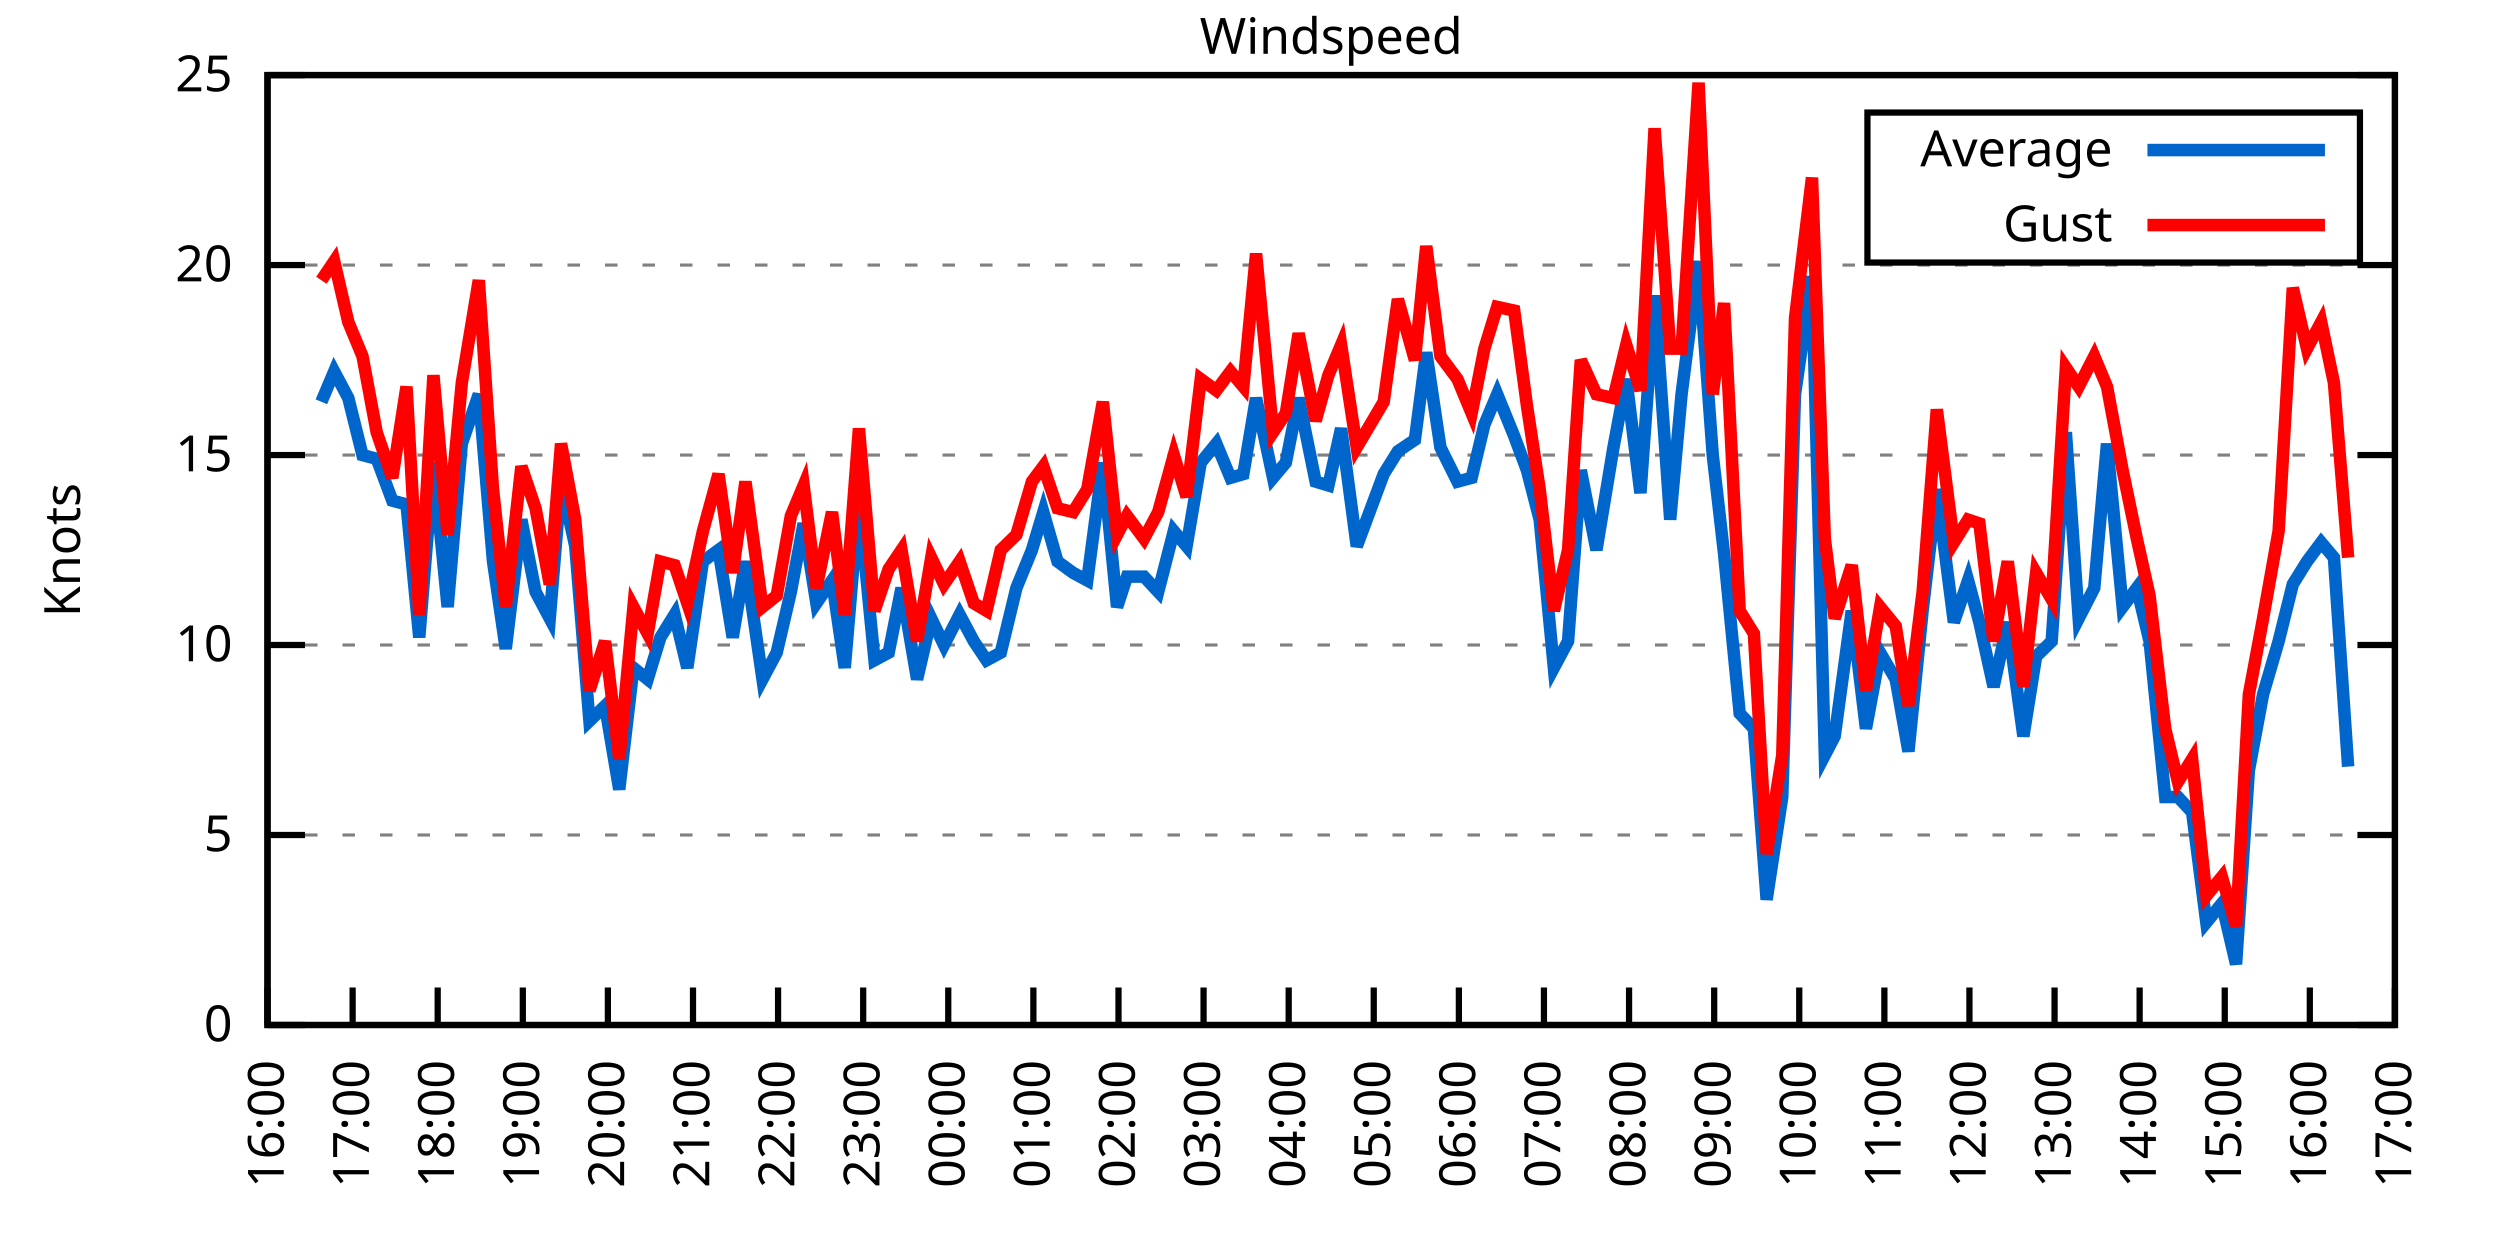
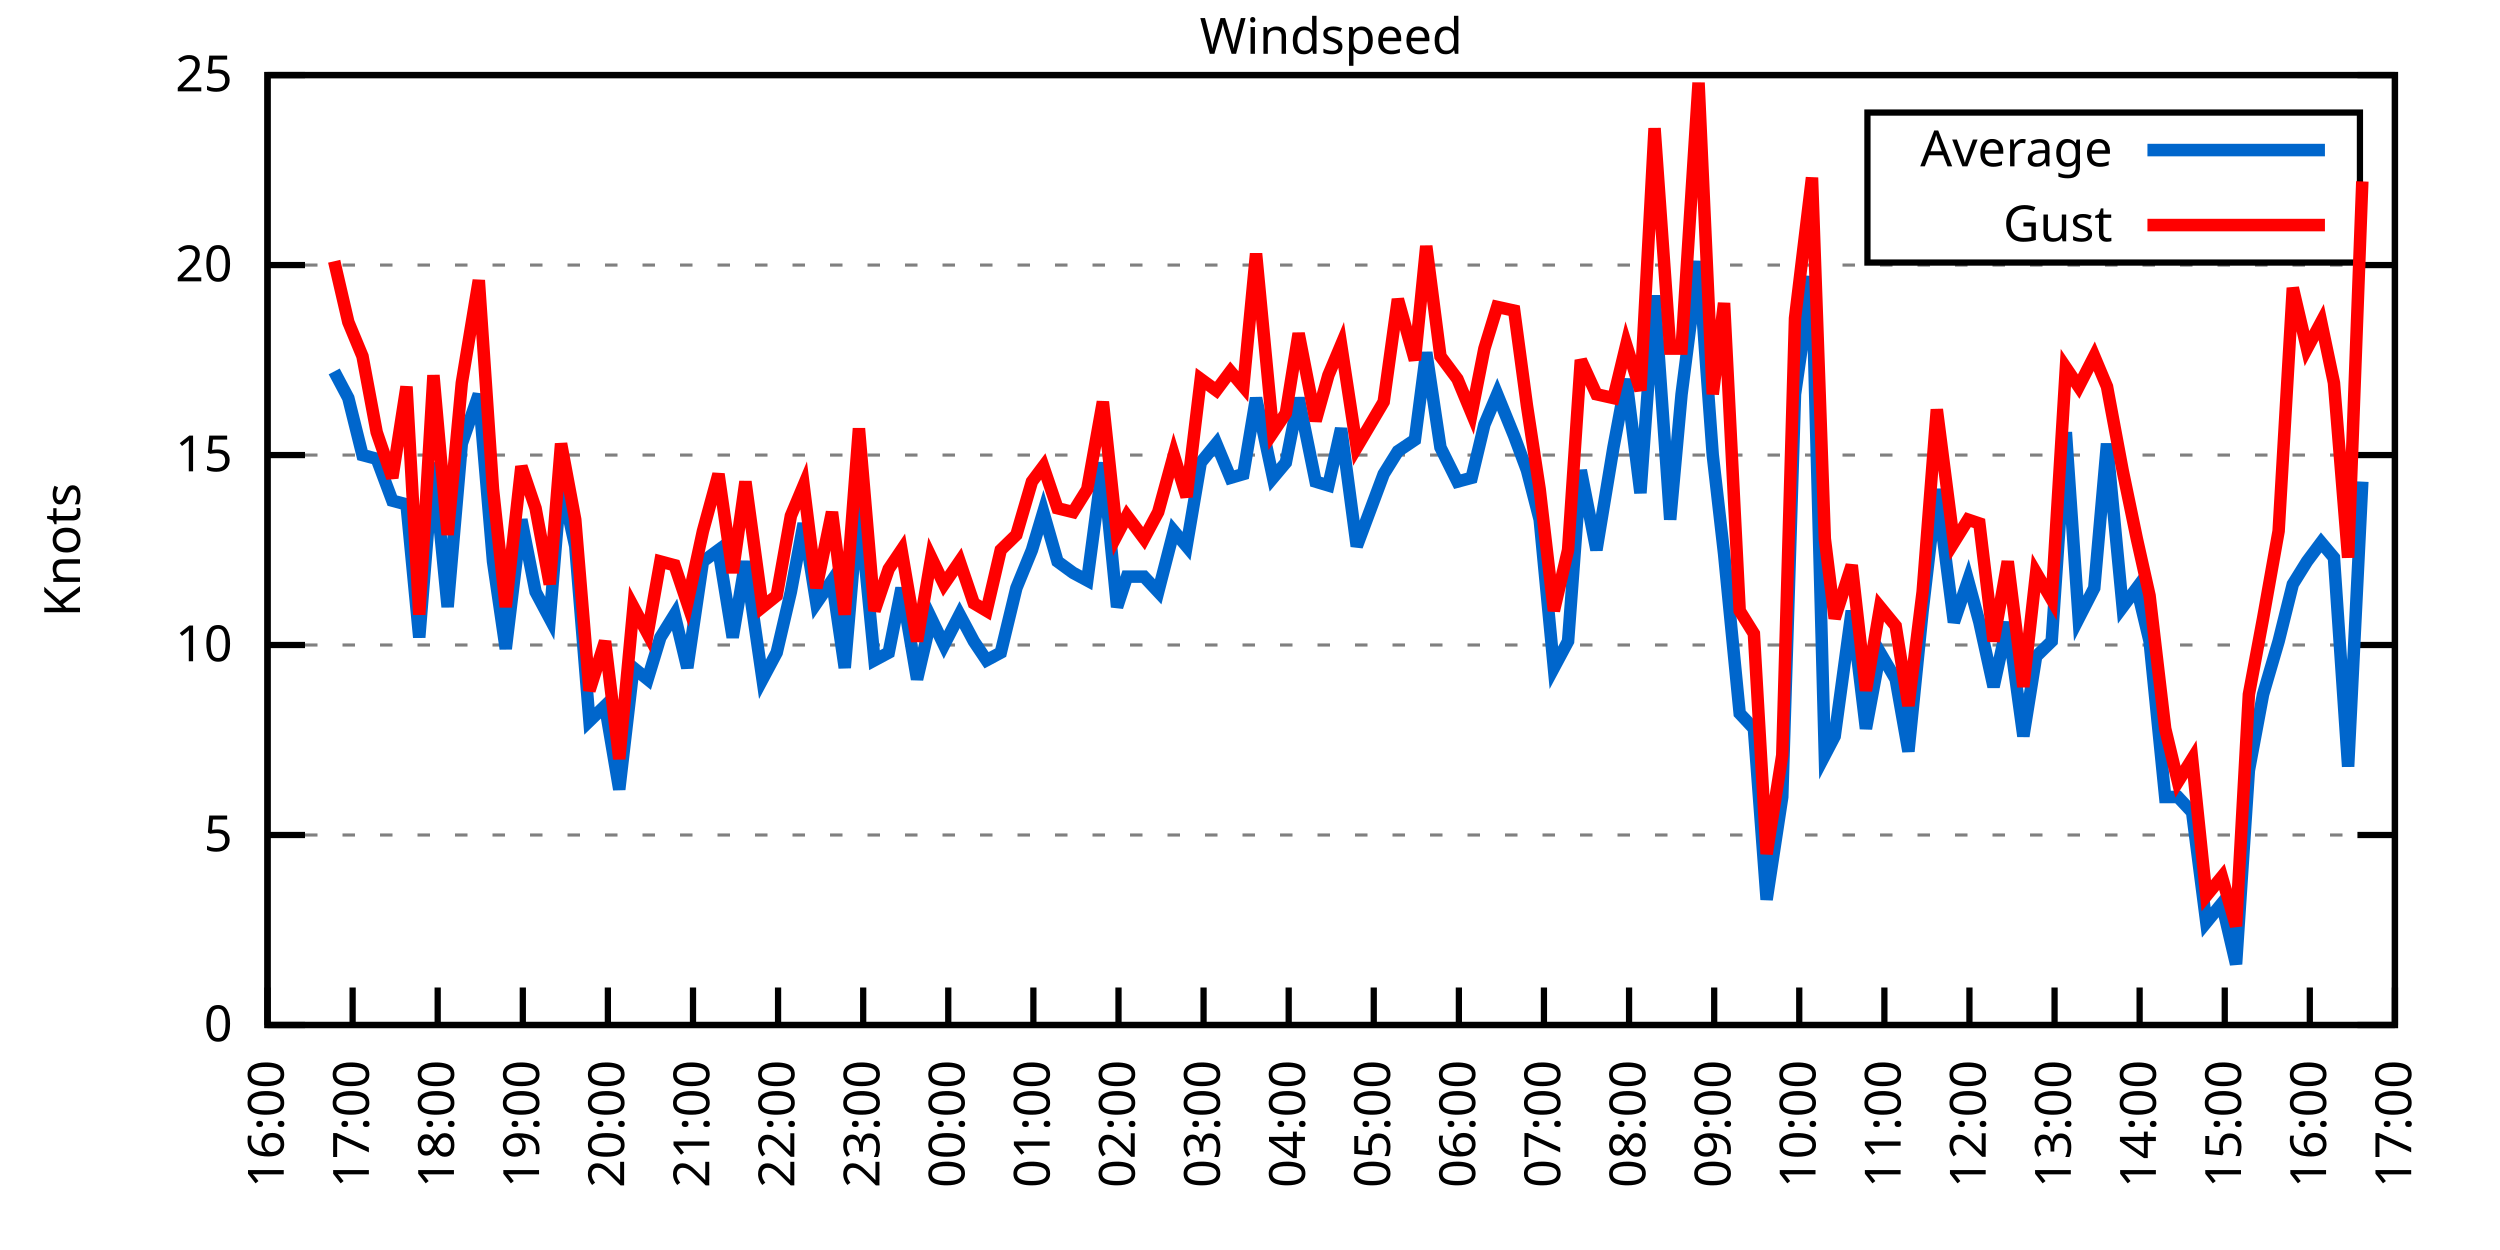
<svg xmlns="http://www.w3.org/2000/svg" xmlns:xlink="http://www.w3.org/1999/xlink" width="400" height="200" viewBox="0 0 400 200">
  <g id="gnuplot_canvas">
    <rect x="0" y="0" width="400" height="200" fill="none" />
    <defs>
      <circle id="gpDot" r="0.5" stroke-width="0.5" stroke="currentColor" />
      <path id="gpPt0" stroke-width="0.333" stroke="currentColor" d="M-1,0 h2 M0,-1 v2" />
      <path id="gpPt1" stroke-width="0.333" stroke="currentColor" d="M-1,-1 L1,1 M1,-1 L-1,1" />
      <path id="gpPt2" stroke-width="0.333" stroke="currentColor" d="M-1,0 L1,0 M0,-1 L0,1 M-1,-1 L1,1 M-1,1 L1,-1" />
      <rect id="gpPt3" stroke-width="0.333" stroke="currentColor" x="-1" y="-1" width="2" height="2" />
      <rect id="gpPt4" stroke-width="0.333" stroke="currentColor" fill="currentColor" x="-1" y="-1" width="2" height="2" />
      <circle id="gpPt5" stroke-width="0.333" stroke="currentColor" cx="0" cy="0" r="1" />
      <use xlink:href="#gpPt5" id="gpPt6" fill="currentColor" stroke="none" />
      <path id="gpPt7" stroke-width="0.333" stroke="currentColor" d="M0,-1.33 L-1.33,0.67 L1.33,0.67 z" />
      <use xlink:href="#gpPt7" id="gpPt8" fill="currentColor" stroke="none" />
      <use xlink:href="#gpPt7" id="gpPt9" stroke="currentColor" transform="rotate(180)" />
      <use xlink:href="#gpPt9" id="gpPt10" fill="currentColor" stroke="none" />
      <use xlink:href="#gpPt3" id="gpPt11" stroke="currentColor" transform="rotate(45)" />
      <use xlink:href="#gpPt11" id="gpPt12" fill="currentColor" stroke="none" />
      <path id="gpPt13" stroke-width="0.333" stroke="currentColor" d="M0,1.330 L1.265,0.411 L0.782,-1.067 L-0.782,-1.076 L-1.265,0.411 z" />
      <use xlink:href="#gpPt13" id="gpPt14" fill="currentColor" stroke="none" />
      <filter id="textbox" filterUnits="objectBoundingBox" x="0" y="0" height="1" width="1">
        <feFlood flood-color="white" flood-opacity="1" result="bgnd" />
        <feComposite in="SourceGraphic" in2="bgnd" operator="atop" />
      </filter>
      <filter id="greybox" filterUnits="objectBoundingBox" x="0" y="0" height="1" width="1">
        <feFlood flood-color="lightgrey" flood-opacity="1" result="grey" />
        <feComposite in="SourceGraphic" in2="grey" operator="atop" />
      </filter>
    </defs>
    <g fill="none" color="white" stroke="currentColor" stroke-width="1.00" stroke-linecap="butt" stroke-linejoin="miter">
</g>
    <g fill="none" color="black" stroke="currentColor" stroke-width="1.00" stroke-linecap="butt" stroke-linejoin="miter">
      <g stroke="none" shape-rendering="crispEdges">
        <polygon fill="rgb(255, 255, 255)" points="42.80,164.00 383.18,164.00 383.18,12.02 42.80,12.02 " />
      </g>
    </g>
    <g fill="none" color="black" stroke="currentColor" stroke-width="1.00" stroke-linecap="butt" stroke-linejoin="miter">
</g>
    <g fill="none" color="black" stroke="black" stroke-width="0.50" stroke-linecap="butt" stroke-linejoin="miter">
</g>
    <g fill="none" color="gray" stroke="currentColor" stroke-width="0.50" stroke-linecap="butt" stroke-linejoin="miter">
      <path stroke="gray" stroke-dasharray="2,4" class="gridline" d="M42.80,164.00 L383.19,164.00  " />
    </g>
    <g fill="none" color="gray" stroke="gray" stroke-width="1.00" stroke-linecap="butt" stroke-linejoin="miter">
</g>
    <g fill="none" color="black" stroke="currentColor" stroke-width="1.00" stroke-linecap="butt" stroke-linejoin="miter">
      <path stroke="black" d="M42.80,164.00 L48.80,164.00 M383.19,164.00 L377.19,164.00  " />
      <g transform="translate(37.20,166.60)" stroke="none" fill="black" font-family="Sans" font-size="8.00" text-anchor="end">
        <text>
          <tspan font-family="Sans"> 0</tspan>
        </text>
      </g>
    </g>
    <g fill="none" color="black" stroke="currentColor" stroke-width="1.00" stroke-linecap="butt" stroke-linejoin="miter">
</g>
    <g fill="none" color="black" stroke="black" stroke-width="0.50" stroke-linecap="butt" stroke-linejoin="miter">
</g>
    <g fill="none" color="gray" stroke="currentColor" stroke-width="0.50" stroke-linecap="butt" stroke-linejoin="miter">
      <path stroke="gray" stroke-dasharray="2,4" class="gridline" d="M42.80,133.60 L383.19,133.60  " />
    </g>
    <g fill="none" color="gray" stroke="gray" stroke-width="1.00" stroke-linecap="butt" stroke-linejoin="miter">
</g>
    <g fill="none" color="black" stroke="currentColor" stroke-width="1.00" stroke-linecap="butt" stroke-linejoin="miter">
      <path stroke="black" d="M42.80,133.60 L48.80,133.60 M383.19,133.60 L377.19,133.60  " />
      <g transform="translate(37.20,136.20)" stroke="none" fill="black" font-family="Sans" font-size="8.00" text-anchor="end">
        <text>
          <tspan font-family="Sans"> 5</tspan>
        </text>
      </g>
    </g>
    <g fill="none" color="black" stroke="currentColor" stroke-width="1.00" stroke-linecap="butt" stroke-linejoin="miter">
</g>
    <g fill="none" color="black" stroke="black" stroke-width="0.50" stroke-linecap="butt" stroke-linejoin="miter">
</g>
    <g fill="none" color="gray" stroke="currentColor" stroke-width="0.50" stroke-linecap="butt" stroke-linejoin="miter">
      <path stroke="gray" stroke-dasharray="2,4" class="gridline" d="M42.80,103.20 L383.19,103.20  " />
    </g>
    <g fill="none" color="gray" stroke="gray" stroke-width="1.00" stroke-linecap="butt" stroke-linejoin="miter">
</g>
    <g fill="none" color="black" stroke="currentColor" stroke-width="1.00" stroke-linecap="butt" stroke-linejoin="miter">
      <path stroke="black" d="M42.80,103.20 L48.80,103.20 M383.19,103.20 L377.19,103.20  " />
      <g transform="translate(37.20,105.80)" stroke="none" fill="black" font-family="Sans" font-size="8.00" text-anchor="end">
        <text>
          <tspan font-family="Sans"> 10</tspan>
        </text>
      </g>
    </g>
    <g fill="none" color="black" stroke="currentColor" stroke-width="1.00" stroke-linecap="butt" stroke-linejoin="miter">
</g>
    <g fill="none" color="black" stroke="black" stroke-width="0.50" stroke-linecap="butt" stroke-linejoin="miter">
</g>
    <g fill="none" color="gray" stroke="currentColor" stroke-width="0.50" stroke-linecap="butt" stroke-linejoin="miter">
      <path stroke="gray" stroke-dasharray="2,4" class="gridline" d="M42.80,72.81 L383.19,72.81  " />
    </g>
    <g fill="none" color="gray" stroke="gray" stroke-width="1.00" stroke-linecap="butt" stroke-linejoin="miter">
</g>
    <g fill="none" color="black" stroke="currentColor" stroke-width="1.00" stroke-linecap="butt" stroke-linejoin="miter">
      <path stroke="black" d="M42.80,72.81 L48.80,72.81 M383.19,72.81 L377.19,72.81  " />
      <g transform="translate(37.20,75.41)" stroke="none" fill="black" font-family="Sans" font-size="8.00" text-anchor="end">
        <text>
          <tspan font-family="Sans"> 15</tspan>
        </text>
      </g>
    </g>
    <g fill="none" color="black" stroke="currentColor" stroke-width="1.00" stroke-linecap="butt" stroke-linejoin="miter">
</g>
    <g fill="none" color="black" stroke="black" stroke-width="0.50" stroke-linecap="butt" stroke-linejoin="miter">
</g>
    <g fill="none" color="gray" stroke="currentColor" stroke-width="0.50" stroke-linecap="butt" stroke-linejoin="miter">
      <path stroke="gray" stroke-dasharray="2,4" class="gridline" d="M42.80,42.41 L383.19,42.41  " />
    </g>
    <g fill="none" color="gray" stroke="gray" stroke-width="1.00" stroke-linecap="butt" stroke-linejoin="miter">
</g>
    <g fill="none" color="black" stroke="currentColor" stroke-width="1.00" stroke-linecap="butt" stroke-linejoin="miter">
      <path stroke="black" d="M42.80,42.41 L48.80,42.41 M383.19,42.41 L377.19,42.41  " />
      <g transform="translate(37.20,45.01)" stroke="none" fill="black" font-family="Sans" font-size="8.00" text-anchor="end">
        <text>
          <tspan font-family="Sans"> 20</tspan>
        </text>
      </g>
    </g>
    <g fill="none" color="black" stroke="currentColor" stroke-width="1.00" stroke-linecap="butt" stroke-linejoin="miter">
</g>
    <g fill="none" color="black" stroke="black" stroke-width="0.50" stroke-linecap="butt" stroke-linejoin="miter">
</g>
    <g fill="none" color="gray" stroke="currentColor" stroke-width="0.50" stroke-linecap="butt" stroke-linejoin="miter">
      <path stroke="gray" stroke-dasharray="2,4" class="gridline" d="M42.80,12.01 L383.19,12.01  " />
    </g>
    <g fill="none" color="gray" stroke="gray" stroke-width="1.00" stroke-linecap="butt" stroke-linejoin="miter">
</g>
    <g fill="none" color="black" stroke="currentColor" stroke-width="1.00" stroke-linecap="butt" stroke-linejoin="miter">
      <path stroke="black" d="M42.80,12.01 L48.80,12.01 M383.19,12.01 L377.19,12.01  " />
      <g transform="translate(37.20,14.61)" stroke="none" fill="black" font-family="Sans" font-size="8.00" text-anchor="end">
        <text>
          <tspan font-family="Sans"> 25</tspan>
        </text>
      </g>
    </g>
    <g fill="none" color="black" stroke="currentColor" stroke-width="1.00" stroke-linecap="butt" stroke-linejoin="miter">
      <path stroke="black" d="M42.80,164.00 L42.80,158.00  " />
      <g transform="translate(45.40,169.60) rotate(270.00)" stroke="none" fill="black" font-family="Sans" font-size="8.00" text-anchor="end">
        <text>
          <tspan font-family="Sans">16:00</tspan>
        </text>
      </g>
    </g>
    <g fill="none" color="black" stroke="currentColor" stroke-width="1.00" stroke-linecap="butt" stroke-linejoin="miter">
      <path stroke="black" d="M56.42,164.00 L56.42,158.00  " />
      <g transform="translate(59.02,169.60) rotate(270.00)" stroke="none" fill="black" font-family="Sans" font-size="8.00" text-anchor="end">
        <text>
          <tspan font-family="Sans">17:00</tspan>
        </text>
      </g>
    </g>
    <g fill="none" color="black" stroke="currentColor" stroke-width="1.00" stroke-linecap="butt" stroke-linejoin="miter">
      <path stroke="black" d="M70.03,164.00 L70.03,158.00  " />
      <g transform="translate(72.63,169.60) rotate(270.00)" stroke="none" fill="black" font-family="Sans" font-size="8.00" text-anchor="end">
        <text>
          <tspan font-family="Sans">18:00</tspan>
        </text>
      </g>
    </g>
    <g fill="none" color="black" stroke="currentColor" stroke-width="1.00" stroke-linecap="butt" stroke-linejoin="miter">
      <path stroke="black" d="M83.65,164.00 L83.65,158.00  " />
      <g transform="translate(86.25,169.60) rotate(270.00)" stroke="none" fill="black" font-family="Sans" font-size="8.00" text-anchor="end">
        <text>
          <tspan font-family="Sans">19:00</tspan>
        </text>
      </g>
    </g>
    <g fill="none" color="black" stroke="currentColor" stroke-width="1.00" stroke-linecap="butt" stroke-linejoin="miter">
      <path stroke="black" d="M97.26,164.00 L97.26,158.00  " />
      <g transform="translate(99.86,169.60) rotate(270.00)" stroke="none" fill="black" font-family="Sans" font-size="8.00" text-anchor="end">
        <text>
          <tspan font-family="Sans">20:00</tspan>
        </text>
      </g>
    </g>
    <g fill="none" color="black" stroke="currentColor" stroke-width="1.00" stroke-linecap="butt" stroke-linejoin="miter">
      <path stroke="black" d="M110.88,164.00 L110.88,158.00  " />
      <g transform="translate(113.48,169.60) rotate(270.00)" stroke="none" fill="black" font-family="Sans" font-size="8.00" text-anchor="end">
        <text>
          <tspan font-family="Sans">21:00</tspan>
        </text>
      </g>
    </g>
    <g fill="none" color="black" stroke="currentColor" stroke-width="1.00" stroke-linecap="butt" stroke-linejoin="miter">
      <path stroke="black" d="M124.49,164.00 L124.49,158.00  " />
      <g transform="translate(127.09,169.60) rotate(270.00)" stroke="none" fill="black" font-family="Sans" font-size="8.00" text-anchor="end">
        <text>
          <tspan font-family="Sans">22:00</tspan>
        </text>
      </g>
    </g>
    <g fill="none" color="black" stroke="currentColor" stroke-width="1.00" stroke-linecap="butt" stroke-linejoin="miter">
      <path stroke="black" d="M138.11,164.00 L138.11,158.00  " />
      <g transform="translate(140.71,169.60) rotate(270.00)" stroke="none" fill="black" font-family="Sans" font-size="8.00" text-anchor="end">
        <text>
          <tspan font-family="Sans">23:00</tspan>
        </text>
      </g>
    </g>
    <g fill="none" color="black" stroke="currentColor" stroke-width="1.00" stroke-linecap="butt" stroke-linejoin="miter">
      <path stroke="black" d="M151.72,164.00 L151.72,158.00  " />
      <g transform="translate(154.32,169.60) rotate(270.00)" stroke="none" fill="black" font-family="Sans" font-size="8.00" text-anchor="end">
        <text>
          <tspan font-family="Sans">00:00</tspan>
        </text>
      </g>
    </g>
    <g fill="none" color="black" stroke="currentColor" stroke-width="1.00" stroke-linecap="butt" stroke-linejoin="miter">
      <path stroke="black" d="M165.34,164.00 L165.34,158.00  " />
      <g transform="translate(167.94,169.60) rotate(270.00)" stroke="none" fill="black" font-family="Sans" font-size="8.00" text-anchor="end">
        <text>
          <tspan font-family="Sans">01:00</tspan>
        </text>
      </g>
    </g>
    <g fill="none" color="black" stroke="currentColor" stroke-width="1.00" stroke-linecap="butt" stroke-linejoin="miter">
      <path stroke="black" d="M178.96,164.00 L178.96,158.00  " />
      <g transform="translate(181.56,169.60) rotate(270.00)" stroke="none" fill="black" font-family="Sans" font-size="8.00" text-anchor="end">
        <text>
          <tspan font-family="Sans">02:00</tspan>
        </text>
      </g>
    </g>
    <g fill="none" color="black" stroke="currentColor" stroke-width="1.00" stroke-linecap="butt" stroke-linejoin="miter">
      <path stroke="black" d="M192.57,164.00 L192.57,158.00  " />
      <g transform="translate(195.17,169.60) rotate(270.00)" stroke="none" fill="black" font-family="Sans" font-size="8.00" text-anchor="end">
        <text>
          <tspan font-family="Sans">03:00</tspan>
        </text>
      </g>
    </g>
    <g fill="none" color="black" stroke="currentColor" stroke-width="1.00" stroke-linecap="butt" stroke-linejoin="miter">
      <path stroke="black" d="M206.19,164.00 L206.19,158.00  " />
      <g transform="translate(208.79,169.60) rotate(270.00)" stroke="none" fill="black" font-family="Sans" font-size="8.00" text-anchor="end">
        <text>
          <tspan font-family="Sans">04:00</tspan>
        </text>
      </g>
    </g>
    <g fill="none" color="black" stroke="currentColor" stroke-width="1.00" stroke-linecap="butt" stroke-linejoin="miter">
      <path stroke="black" d="M219.80,164.00 L219.80,158.00  " />
      <g transform="translate(222.40,169.60) rotate(270.00)" stroke="none" fill="black" font-family="Sans" font-size="8.00" text-anchor="end">
        <text>
          <tspan font-family="Sans">05:00</tspan>
        </text>
      </g>
    </g>
    <g fill="none" color="black" stroke="currentColor" stroke-width="1.00" stroke-linecap="butt" stroke-linejoin="miter">
      <path stroke="black" d="M233.42,164.00 L233.42,158.00  " />
      <g transform="translate(236.02,169.60) rotate(270.00)" stroke="none" fill="black" font-family="Sans" font-size="8.00" text-anchor="end">
        <text>
          <tspan font-family="Sans">06:00</tspan>
        </text>
      </g>
    </g>
    <g fill="none" color="black" stroke="currentColor" stroke-width="1.00" stroke-linecap="butt" stroke-linejoin="miter">
      <path stroke="black" d="M247.03,164.00 L247.03,158.00  " />
      <g transform="translate(249.63,169.60) rotate(270.00)" stroke="none" fill="black" font-family="Sans" font-size="8.00" text-anchor="end">
        <text>
          <tspan font-family="Sans">07:00</tspan>
        </text>
      </g>
    </g>
    <g fill="none" color="black" stroke="currentColor" stroke-width="1.00" stroke-linecap="butt" stroke-linejoin="miter">
      <path stroke="black" d="M260.65,164.00 L260.65,158.00  " />
      <g transform="translate(263.25,169.60) rotate(270.00)" stroke="none" fill="black" font-family="Sans" font-size="8.00" text-anchor="end">
        <text>
          <tspan font-family="Sans">08:00</tspan>
        </text>
      </g>
    </g>
    <g fill="none" color="black" stroke="currentColor" stroke-width="1.00" stroke-linecap="butt" stroke-linejoin="miter">
      <path stroke="black" d="M274.27,164.00 L274.27,158.00  " />
      <g transform="translate(276.87,169.60) rotate(270.00)" stroke="none" fill="black" font-family="Sans" font-size="8.00" text-anchor="end">
        <text>
          <tspan font-family="Sans">09:00</tspan>
        </text>
      </g>
    </g>
    <g fill="none" color="black" stroke="currentColor" stroke-width="1.00" stroke-linecap="butt" stroke-linejoin="miter">
      <path stroke="black" d="M287.88,164.00 L287.88,158.00  " />
      <g transform="translate(290.48,169.60) rotate(270.00)" stroke="none" fill="black" font-family="Sans" font-size="8.00" text-anchor="end">
        <text>
          <tspan font-family="Sans">10:00</tspan>
        </text>
      </g>
    </g>
    <g fill="none" color="black" stroke="currentColor" stroke-width="1.00" stroke-linecap="butt" stroke-linejoin="miter">
      <path stroke="black" d="M301.50,164.00 L301.50,158.00  " />
      <g transform="translate(304.10,169.60) rotate(270.00)" stroke="none" fill="black" font-family="Sans" font-size="8.00" text-anchor="end">
        <text>
          <tspan font-family="Sans">11:00</tspan>
        </text>
      </g>
    </g>
    <g fill="none" color="black" stroke="currentColor" stroke-width="1.00" stroke-linecap="butt" stroke-linejoin="miter">
      <path stroke="black" d="M315.11,164.00 L315.11,158.00  " />
      <g transform="translate(317.71,169.60) rotate(270.00)" stroke="none" fill="black" font-family="Sans" font-size="8.00" text-anchor="end">
        <text>
          <tspan font-family="Sans">12:00</tspan>
        </text>
      </g>
    </g>
    <g fill="none" color="black" stroke="currentColor" stroke-width="1.00" stroke-linecap="butt" stroke-linejoin="miter">
      <path stroke="black" d="M328.73,164.00 L328.73,158.00  " />
      <g transform="translate(331.33,169.60) rotate(270.00)" stroke="none" fill="black" font-family="Sans" font-size="8.00" text-anchor="end">
        <text>
          <tspan font-family="Sans">13:00</tspan>
        </text>
      </g>
    </g>
    <g fill="none" color="black" stroke="currentColor" stroke-width="1.00" stroke-linecap="butt" stroke-linejoin="miter">
      <path stroke="black" d="M342.34,164.00 L342.34,158.00  " />
      <g transform="translate(344.94,169.60) rotate(270.00)" stroke="none" fill="black" font-family="Sans" font-size="8.00" text-anchor="end">
        <text>
          <tspan font-family="Sans">14:00</tspan>
        </text>
      </g>
    </g>
    <g fill="none" color="black" stroke="currentColor" stroke-width="1.00" stroke-linecap="butt" stroke-linejoin="miter">
      <path stroke="black" d="M355.96,164.00 L355.96,158.00  " />
      <g transform="translate(358.56,169.60) rotate(270.00)" stroke="none" fill="black" font-family="Sans" font-size="8.00" text-anchor="end">
        <text>
          <tspan font-family="Sans">15:00</tspan>
        </text>
      </g>
    </g>
    <g fill="none" color="black" stroke="currentColor" stroke-width="1.00" stroke-linecap="butt" stroke-linejoin="miter">
      <path stroke="black" d="M369.57,164.00 L369.57,158.00  " />
      <g transform="translate(372.17,169.60) rotate(270.00)" stroke="none" fill="black" font-family="Sans" font-size="8.00" text-anchor="end">
        <text>
          <tspan font-family="Sans">16:00</tspan>
        </text>
      </g>
    </g>
    <g fill="none" color="black" stroke="currentColor" stroke-width="1.00" stroke-linecap="butt" stroke-linejoin="miter">
      <path stroke="black" d="M383.19,164.00 L383.19,158.00  " />
      <g transform="translate(385.79,169.60) rotate(270.00)" stroke="none" fill="black" font-family="Sans" font-size="8.00" text-anchor="end">
        <text>
          <tspan font-family="Sans">17:00</tspan>
        </text>
      </g>
    </g>
    <g fill="none" color="black" stroke="currentColor" stroke-width="1.00" stroke-linecap="butt" stroke-linejoin="miter">
</g>
    <g fill="none" color="black" stroke="currentColor" stroke-width="1.00" stroke-linecap="butt" stroke-linejoin="miter">
      <path stroke="black" d="M42.80,12.01 L42.80,164.00 L383.19,164.00 L383.19,12.01 L42.80,12.01 Z  " />
    </g>
    <g fill="none" color="black" stroke="currentColor" stroke-width="1.00" stroke-linecap="butt" stroke-linejoin="miter">
</g>
    <g fill="none" color="black" stroke="currentColor" stroke-width="1.00" stroke-linecap="butt" stroke-linejoin="miter">
      <path stroke="black" d="M298.79,42.01 L298.79,18.01 L377.59,18.01 L377.59,42.01 L298.79,42.01 Z  " />
    </g>
    <g id="Windspeed_plot_1">
      <g fill="none" color="white" stroke="black" stroke-width="2.00" stroke-linecap="butt" stroke-linejoin="miter">
</g>
      <g fill="none" color="black" stroke="currentColor" stroke-width="2.00" stroke-linecap="butt" stroke-linejoin="miter">
        <g transform="translate(337.99,26.61)" stroke="none" fill="black" font-family="Sans" font-size="8.00" text-anchor="end">
          <text>
            <tspan font-family="Sans">Average</tspan>
          </text>
        </g>
      </g>
      <g fill="none" color="black" stroke="currentColor" stroke-width="2.00" stroke-linecap="butt" stroke-linejoin="miter">
-         <path stroke="rgb(  0, 102, 204)" d="M343.59,24.01 L371.99,24.01 M51.42,64.29 L53.47,59.43 L55.73,63.69 L58.00,72.81 L60.27,73.41 L62.77,80.10   L65.04,80.71 L67.08,101.99 L69.35,74.02 L71.62,97.12 L73.89,70.98 L76.61,63.08 L78.88,89.83 L80.92,103.81   L83.42,83.14 L85.69,94.69 L87.96,98.95 L89.77,77.06 L92.04,87.40 L94.31,115.36 L96.81,112.93 L99.08,126.31   L101.35,106.85 L103.62,108.68 L105.66,101.99 L107.93,98.34 L109.97,106.85 L112.47,89.83 L114.96,88.00 L117.23,101.99   L119.27,89.83 L122.00,108.68 L124.27,104.42 L126.54,94.69 L128.58,83.75 L130.62,96.52 L133.12,92.87 L135.16,106.85   L137.43,80.10 L139.92,105.64 L142.19,104.42 L144.24,94.08 L146.73,108.68 L149.00,98.95 L151.04,103.20 L153.54,98.34   L155.81,102.60 L157.85,105.64 L160.12,104.42 L162.62,94.08 L165.11,88.00 L166.93,81.93 L169.20,89.83 L171.69,91.65   L173.96,92.87 L176.46,74.02 L178.73,97.12 L180.32,92.26 L183.04,92.26 L185.31,94.69 L187.81,84.97 L189.85,87.40   L192.12,74.02 L194.61,70.98 L196.88,76.45 L198.93,75.85 L200.97,63.69 L203.69,76.45 L205.73,74.02 L207.78,63.69   L210.50,77.06 L212.54,77.67 L214.58,68.55 L217.08,87.40 L221.39,75.85 L223.66,72.20 L226.38,70.37 L228.20,56.39   L230.47,71.59 L233.19,77.06 L235.46,76.45 L237.50,67.94 L239.55,63.08 L242.27,69.77 L244.31,75.24 L246.35,83.14   L248.62,106.85 L250.89,102.60 L252.93,75.24 L255.43,88.00 L258.15,71.59 L260.20,60.65 L262.47,78.89 L264.73,47.27   L267.23,83.14 L269.05,63.08 L271.77,41.80 L274.04,72.81 L275.85,88.61 L278.35,114.15 L280.62,116.58 L282.66,143.94   L285.16,127.52 L287.20,63.08 L289.92,44.23 L291.97,120.83 L293.55,117.80 L296.28,97.73 L298.55,116.58 L300.82,104.42   L303.31,108.68 L305.35,120.23 L307.62,97.73 L309.89,78.28 L312.62,99.56 L314.89,92.87 L316.70,99.56 L318.97,109.89   L321.24,99.56 L323.74,117.80 L325.78,105.03 L328.27,102.60 L330.54,69.16 L332.59,98.95 L335.08,94.08 L337.12,70.98   L339.62,97.12 L341.89,94.08 L343.93,102.60 L346.43,127.52 L348.47,127.52 L350.74,129.95 L353.01,147.59 L355.50,144.55   L357.77,154.27 L359.82,123.27 L362.09,111.11 L364.58,102.60 L366.85,93.48 L369.12,89.83 L371.39,86.79 L373.43,89.22   L375.70,122.66  " />
+         <path stroke="rgb(  0, 102, 204)" d="M343.59,24.01 L371.99,24.01 M53.47,59.43 L55.73,63.69 L58.00,72.81 L60.27,73.41 L62.77,80.10 L65.04,80.71   L67.08,101.99 L69.35,74.02 L71.62,97.12 L73.89,70.98 L76.61,63.08 L78.88,89.83 L80.92,103.81 L83.42,83.14   L85.69,94.69 L87.96,98.95 L89.77,77.06 L92.04,87.40 L94.31,115.36 L96.81,112.93 L99.08,126.31 L101.35,106.85   L103.62,108.68 L105.66,101.99 L107.93,98.34 L109.97,106.85 L112.47,89.83 L114.96,88.00 L117.23,101.99 L119.27,89.83   L122.00,108.68 L124.27,104.42 L126.54,94.69 L128.58,83.75 L130.62,96.52 L133.12,92.87 L135.16,106.85 L137.43,80.10   L139.92,105.64 L142.19,104.42 L144.24,94.08 L146.73,108.68 L149.00,98.95 L151.04,103.20 L153.54,98.34 L155.81,102.60   L157.85,105.64 L160.12,104.42 L162.62,94.08 L165.11,88.00 L166.93,81.93 L169.20,89.83 L171.69,91.65 L173.96,92.87   L176.46,74.02 L178.73,97.12 L180.32,92.26 L183.04,92.26 L185.31,94.69 L187.81,84.97 L189.85,87.40 L192.12,74.02   L194.61,70.98 L196.88,76.45 L198.93,75.85 L200.97,63.69 L203.69,76.45 L205.73,74.02 L207.78,63.69 L210.50,77.06   L212.54,77.67 L214.58,68.55 L217.08,87.40 L221.39,75.85 L223.66,72.20 L226.38,70.37 L228.20,56.39 L230.47,71.59   L233.19,77.06 L235.46,76.45 L237.50,67.94 L239.55,63.08 L242.27,69.77 L244.31,75.24 L246.35,83.14 L248.62,106.85   L250.89,102.60 L252.93,75.24 L255.43,88.00 L258.15,71.59 L260.20,60.65 L262.47,78.89 L264.73,47.27 L267.23,83.14   L269.05,63.08 L271.77,41.80 L274.04,72.81 L275.85,88.61 L278.35,114.15 L280.62,116.58 L282.66,143.94 L285.16,127.52   L287.20,63.08 L289.92,44.23 L291.97,120.83 L293.55,117.80 L296.28,97.73 L298.55,116.58 L300.82,104.42 L303.31,108.68   L305.35,120.23 L307.62,97.73 L309.89,78.28 L312.62,99.56 L314.89,92.87 L316.70,99.56 L318.97,109.89 L321.24,99.56   L323.74,117.80 L325.78,105.03 L328.27,102.60 L330.54,69.16 L332.59,98.95 L335.08,94.08 L337.12,70.98 L339.62,97.12   L341.89,94.08 L343.93,102.60 L346.43,127.52 L348.47,127.52 L350.74,129.95 L353.01,147.59 L355.50,144.55 L357.77,154.27   L359.82,123.27 L362.09,111.11 L364.58,102.60 L366.85,93.48 L369.12,89.83 L371.39,86.79 L373.43,89.22 L375.70,122.66   L377.97,77.06  " />
      </g>
    </g>
    <g id="Windspeed_plot_2">
      <g fill="none" color="black" stroke="currentColor" stroke-width="2.00" stroke-linecap="butt" stroke-linejoin="miter">
        <g transform="translate(337.99,38.61)" stroke="none" fill="black" font-family="Sans" font-size="8.00" text-anchor="end">
          <text>
            <tspan font-family="Sans">Gust</tspan>
          </text>
        </g>
      </g>
      <g fill="none" color="black" stroke="currentColor" stroke-width="2.00" stroke-linecap="butt" stroke-linejoin="miter">
-         <path stroke="rgb(255,   0,   0)" d="M343.59,36.01 L371.99,36.01 M51.42,44.84 L53.47,41.80 L55.73,51.53 L58.00,57.00 L60.27,69.16 L62.77,76.45   L65.04,61.86 L67.08,98.34 L69.35,60.04 L71.62,85.57 L73.89,61.25 L76.61,44.84 L78.88,78.28 L80.92,97.12   L83.42,74.63 L85.69,81.32 L87.96,93.48 L89.77,70.98 L92.04,83.14 L94.31,110.50 L96.81,102.60 L99.08,121.44   L101.35,97.12 L103.62,101.38 L105.66,89.83 L107.93,90.44 L109.97,96.52 L112.47,84.97 L114.96,75.85 L117.23,91.65   L119.27,77.06 L122.00,97.12 L124.27,95.30 L126.54,82.53 L128.58,77.67 L130.62,94.08 L133.12,81.93 L135.16,98.34   L137.43,68.55 L139.92,97.73 L142.19,91.04 L144.24,88.00 L146.73,102.60 L149.00,89.22 L151.04,93.48 L153.54,89.83   L155.81,96.52 L157.85,97.73 L160.12,88.00 L162.62,85.57 L165.11,77.06 L166.93,74.63 L169.20,81.32 L171.69,81.93   L173.96,78.28 L176.46,64.29 L178.73,85.57 L180.32,82.53 L183.04,86.18 L185.31,81.93 L187.81,72.81 L189.85,79.49   L192.12,60.65 L194.61,62.47 L196.88,59.43 L198.93,61.86 L200.97,40.58 L203.69,69.16 L205.73,66.12 L207.78,53.35   L210.50,67.33 L212.54,60.04 L214.58,55.18 L217.08,71.59 L221.39,64.29 L223.66,47.88 L226.38,57.61 L228.20,39.37   L230.47,57.00 L233.19,60.65 L235.46,66.12 L237.50,55.78 L239.55,49.10 L242.27,49.70 L244.31,64.90 L246.35,78.28   L248.62,97.73 L250.89,88.00 L252.93,57.61 L255.43,63.08 L258.15,63.69 L260.20,55.18 L262.47,62.47 L264.73,20.52   L267.23,55.78 L269.05,55.78 L271.77,13.23 L274.04,63.08 L275.85,48.49 L278.35,97.73 L280.62,101.38 L282.66,136.64   L285.16,120.83 L287.20,50.92 L289.92,28.42 L291.97,86.18 L293.55,98.95 L296.28,90.44 L298.55,110.50 L300.82,97.12   L303.31,100.16 L305.35,112.93 L307.62,94.69 L309.89,65.51 L312.62,86.79 L314.89,83.14 L316.70,83.75 L318.97,102.60   L321.24,89.83 L323.74,109.89 L325.78,91.65 L328.27,95.91 L330.54,58.82 L332.59,61.86 L335.08,57.00 L337.12,61.86   L339.62,75.24 L341.89,86.18 L343.93,95.30 L346.43,116.58 L348.47,125.09 L350.74,121.44 L353.01,143.33 L355.50,140.29   L357.77,148.19 L359.82,111.11 L362.09,98.95 L364.58,84.97 L366.85,46.06 L369.12,55.78 L371.39,51.53 L373.43,61.25   L375.70,89.22  " />
+         <path stroke="rgb(255,   0,   0)" d="M343.59,36.01 L371.99,36.01 M53.47,41.80 L55.73,51.53 L58.00,57.00 L60.27,69.16 L62.77,76.45 L65.04,61.86   L67.08,98.34 L69.35,60.04 L71.62,85.57 L73.89,61.25 L76.61,44.84 L78.88,78.28 L80.92,97.12 L83.42,74.63   L85.69,81.32 L87.96,93.48 L89.77,70.98 L92.04,83.14 L94.31,110.50 L96.81,102.60 L99.08,121.44 L101.35,97.12   L103.62,101.38 L105.66,89.83 L107.93,90.44 L109.97,96.52 L112.47,84.97 L114.96,75.85 L117.23,91.65 L119.27,77.06   L122.00,97.12 L124.27,95.30 L126.54,82.53 L128.58,77.67 L130.62,94.08 L133.12,81.93 L135.16,98.34 L137.43,68.55   L139.92,97.73 L142.19,91.04 L144.24,88.00 L146.73,102.60 L149.00,89.22 L151.04,93.48 L153.54,89.83 L155.81,96.52   L157.85,97.73 L160.12,88.00 L162.62,85.57 L165.11,77.06 L166.93,74.63 L169.20,81.32 L171.69,81.93 L173.96,78.28   L176.46,64.29 L178.73,85.57 L180.32,82.53 L183.04,86.18 L185.31,81.93 L187.81,72.81 L189.85,79.49 L192.12,60.65   L194.61,62.47 L196.88,59.43 L198.93,61.86 L200.97,40.58 L203.69,69.16 L205.73,66.12 L207.78,53.35 L210.50,67.33   L212.54,60.04 L214.58,55.18 L217.08,71.59 L221.39,64.29 L223.66,47.88 L226.38,57.61 L228.20,39.37 L230.47,57.00   L233.19,60.65 L235.46,66.12 L237.50,55.78 L239.55,49.10 L242.27,49.70 L244.31,64.90 L246.35,78.28 L248.62,97.73   L250.89,88.00 L252.93,57.61 L255.43,63.08 L258.15,63.69 L260.20,55.18 L262.47,62.47 L264.73,20.52 L267.23,55.78   L269.05,55.78 L271.77,13.23 L274.04,63.08 L275.85,48.49 L278.35,97.73 L280.62,101.38 L282.66,136.64 L285.16,120.83   L287.20,50.92 L289.92,28.42 L291.97,86.18 L293.55,98.95 L296.28,90.44 L298.55,110.50 L300.82,97.12 L303.31,100.16   L305.35,112.93 L307.62,94.69 L309.89,65.51 L312.62,86.79 L314.89,83.14 L316.70,83.75 L318.97,102.60 L321.24,89.83   L323.74,109.89 L325.78,91.65 L328.27,95.91 L330.54,58.82 L332.59,61.86 L335.08,57.00 L337.12,61.86 L339.62,75.24   L341.89,86.18 L343.93,95.30 L346.43,116.58 L348.47,125.09 L350.74,121.44 L353.01,143.33 L355.50,140.29 L357.77,148.19   L359.82,111.11 L362.09,98.95 L364.58,84.97 L366.85,46.06 L369.12,55.78 L371.39,51.53 L373.43,61.25 L375.70,89.22   L377.97,29.03  " />
      </g>
    </g>
    <g fill="none" color="black" stroke="currentColor" stroke-width="2.00" stroke-linecap="butt" stroke-linejoin="miter">
</g>
    <g fill="none" color="black" stroke="black" stroke-width="1.00" stroke-linecap="butt" stroke-linejoin="miter">
</g>
    <g fill="none" color="black" stroke="currentColor" stroke-width="1.00" stroke-linecap="butt" stroke-linejoin="miter">
      <path stroke="black" d="M42.80,12.01 L42.80,164.00 L383.19,164.00 L383.19,12.01 L42.80,12.01 Z  " />
      <g transform="translate(12.80,88.01) rotate(270.00)" stroke="none" fill="black" font-family="Sans" font-size="8.00" text-anchor="middle">
        <text>
          <tspan font-family="Sans">Knots</tspan>
        </text>
      </g>
    </g>
    <g fill="none" color="black" stroke="currentColor" stroke-width="1.00" stroke-linecap="butt" stroke-linejoin="miter">
</g>
    <g fill="none" color="black" stroke="currentColor" stroke-width="1.00" stroke-linecap="butt" stroke-linejoin="miter">
      <g transform="translate(212.99,8.61)" stroke="none" fill="black" font-family="Sans" font-size="8.00" text-anchor="middle">
        <text>
          <tspan font-family="Sans">Windspeed</tspan>
        </text>
      </g>
    </g>
    <g fill="none" color="black" stroke="currentColor" stroke-width="1.00" stroke-linecap="butt" stroke-linejoin="miter">
</g>
  </g>
</svg>
